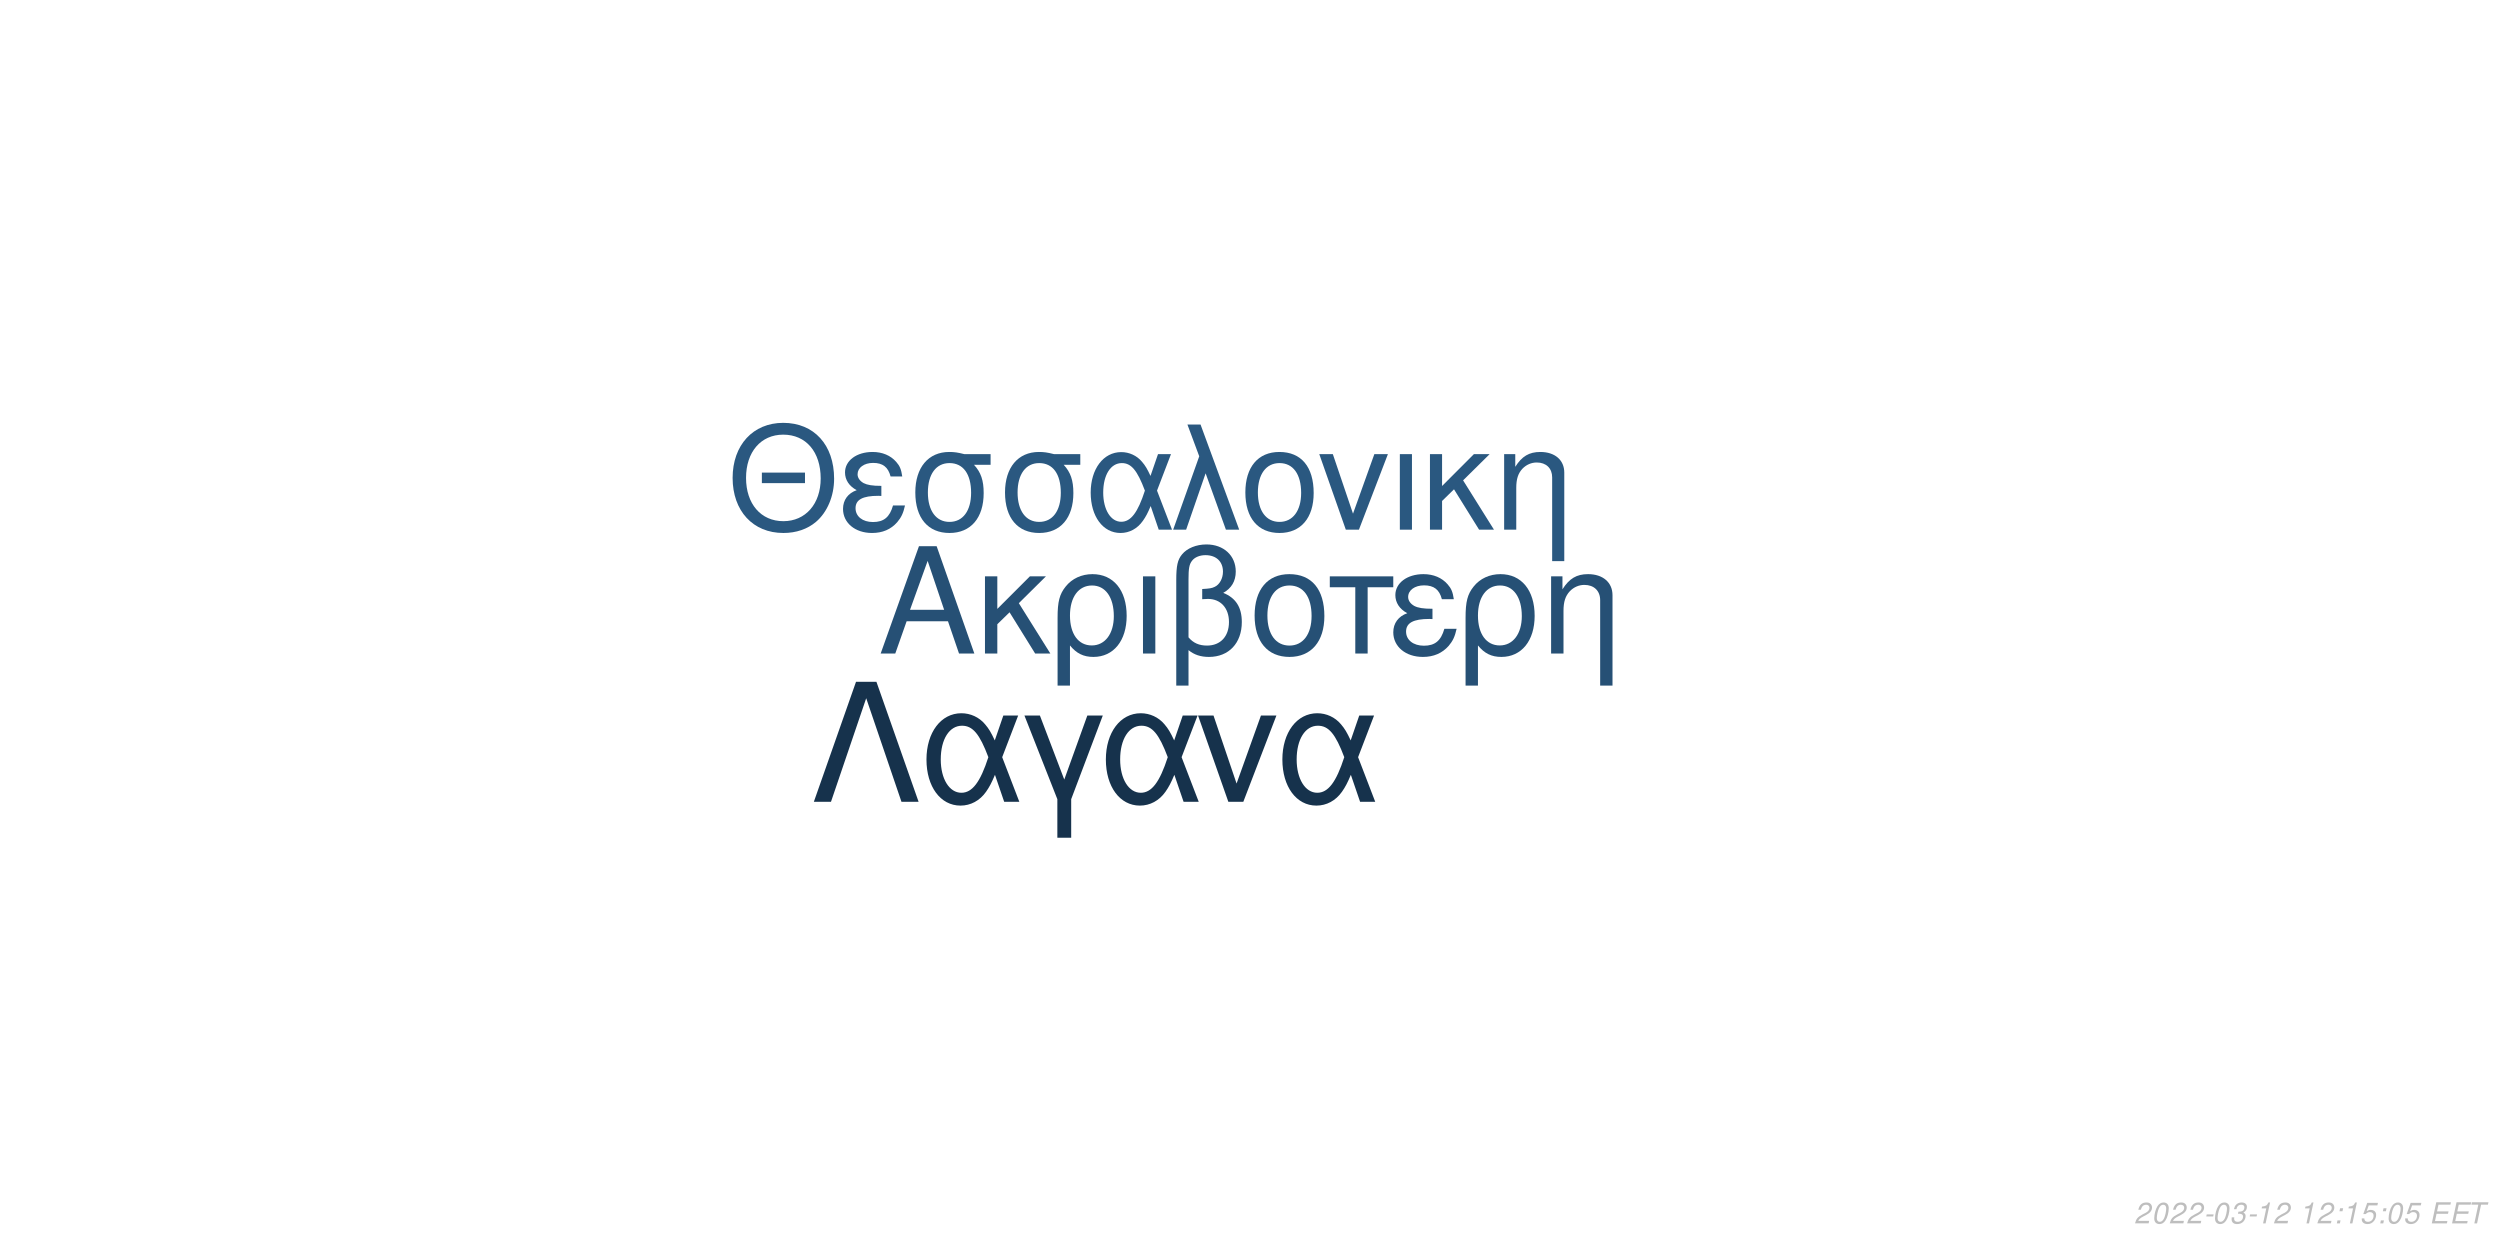
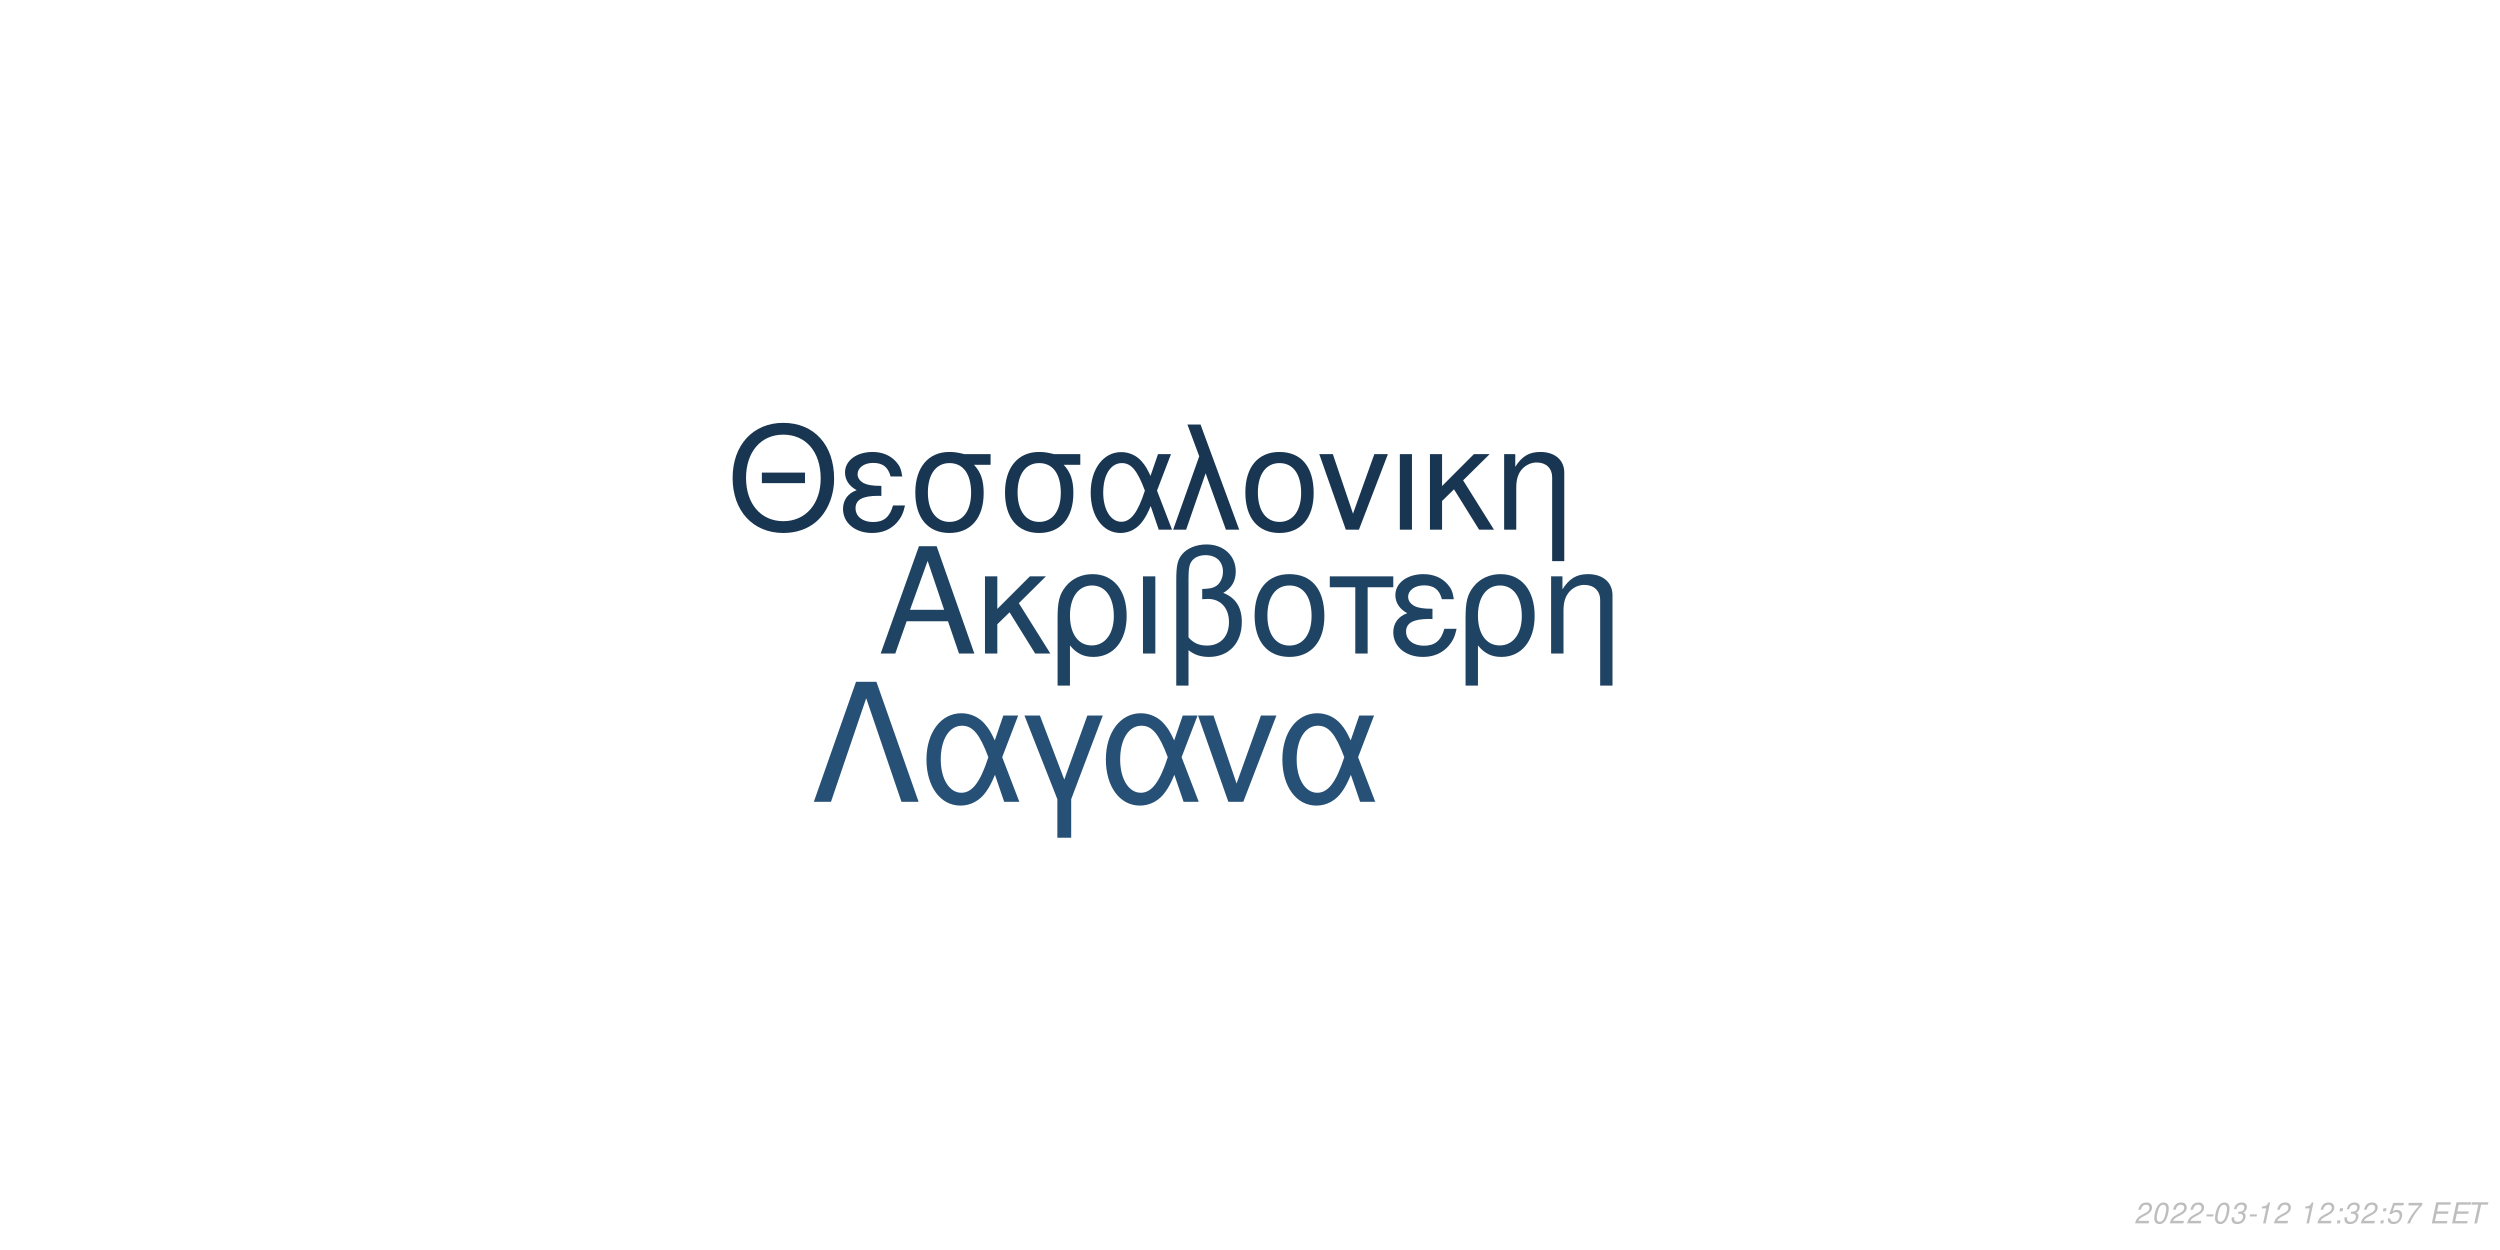
<svg xmlns="http://www.w3.org/2000/svg" xmlns:xlink="http://www.w3.org/1999/xlink" width="864pt" height="432pt" viewBox="0 0 864 432" version="1.1">
  <defs>
    <g>
      <symbol overflow="visible" id="glyph0-0">
        <path style="stroke:none;" d="" />
      </symbol>
      <symbol overflow="visible" id="glyph0-1">
        <path style="stroke:none;" d="M 24.125 -11.141 L 27.938 0 L 33.234 0 L 20.203 -37.094 L 14.094 -37.094 L 0.859 0 L 5.906 0 L 9.828 -11.141 Z M 22.797 -15.109 L 11 -15.109 L 17.094 -32.016 Z M 22.797 -15.109 " />
      </symbol>
      <symbol overflow="visible" id="glyph0-2">
        <path style="stroke:none;" d="M 7.172 -15.422 L 7.172 -26.672 L 2.906 -26.672 L 2.906 0 L 7.172 0 L 7.172 -10.125 L 11.406 -14.25 L 20.25 0 L 25.5 0 L 14.609 -17.406 L 23.969 -26.672 L 18.422 -26.672 Z M 7.172 -15.422 " />
      </symbol>
      <symbol overflow="visible" id="glyph0-3">
        <path style="stroke:none;" d="M 3 11.094 L 7.281 11.094 L 7.281 -2.797 C 9.516 -0.047 11.953 1.172 15.375 1.172 C 22.344 1.172 26.875 -4.422 26.875 -13.031 C 26.875 -21.891 22.297 -27.438 15.062 -27.438 C 11.297 -27.438 7.984 -25.906 5.797 -23.156 C 3.672 -20.516 3 -17.969 3 -12.359 Z M 14.906 -23.516 C 19.547 -23.516 22.438 -19.438 22.438 -12.922 C 22.438 -6.812 19.391 -2.797 14.812 -2.797 C 10.172 -2.797 7.281 -6.766 7.281 -13.125 C 7.281 -19.484 10.234 -23.516 14.906 -23.516 Z M 14.906 -23.516 " />
      </symbol>
      <symbol overflow="visible" id="glyph0-4">
        <path style="stroke:none;" d="M 3.516 0 L 7.781 0 L 7.781 -26.672 L 3.516 -26.672 Z M 3.516 0 " />
      </symbol>
      <symbol overflow="visible" id="glyph0-5">
        <path style="stroke:none;" d="M 4.016 11.094 L 8.25 11.094 L 8.25 -1.172 C 10.172 0.406 12.422 1.172 15.312 1.172 C 22.188 1.172 26.672 -3.609 26.672 -10.891 C 26.672 -15.984 24.578 -19.234 20.25 -20.969 C 23.109 -22.547 24.578 -25.031 24.578 -28.344 C 24.578 -33.844 20.406 -37.703 14.453 -37.703 C 10.938 -37.703 7.734 -36.391 6 -34.25 C 4.484 -32.422 4.016 -30.328 4.016 -25.391 Z M 8.25 -25.656 C 8.25 -29.359 8.5 -30.844 9.469 -32.062 C 10.375 -33.281 12.156 -34 14.094 -34 C 17.812 -34 20.156 -31.812 20.156 -28.297 C 20.156 -25.953 18.984 -23.812 17.297 -23.047 C 16.281 -22.547 15.469 -22.438 12.984 -22.297 L 12.984 -18.781 C 13.734 -18.828 14.344 -18.875 14.969 -18.875 C 19.344 -18.875 22.234 -15.719 22.234 -10.891 C 22.234 -5.906 19.281 -2.75 14.656 -2.75 C 11.953 -2.75 9.922 -3.609 8.25 -5.594 Z M 8.25 -25.656 " />
      </symbol>
      <symbol overflow="visible" id="glyph0-6">
        <path style="stroke:none;" d="M 14.094 -27.438 C 6.562 -27.438 2.094 -22.094 2.094 -13.125 C 2.094 -4.125 6.562 1.172 14.141 1.172 C 21.672 1.172 26.203 -4.172 26.203 -12.922 C 26.203 -22.188 21.828 -27.438 14.094 -27.438 Z M 14.141 -23.516 C 18.938 -23.516 21.781 -19.594 21.781 -12.984 C 21.781 -6.672 18.828 -2.75 14.141 -2.75 C 9.422 -2.75 6.516 -6.672 6.516 -13.125 C 6.516 -19.594 9.422 -23.516 14.141 -23.516 Z M 14.141 -23.516 " />
      </symbol>
      <symbol overflow="visible" id="glyph0-7">
        <path style="stroke:none;" d="M 7.891 0 L 12.156 0 L 12.156 -22.906 L 21.016 -22.906 L 21.016 -26.672 L -0.922 -26.672 L -0.922 -22.906 L 7.891 -22.906 Z M 7.891 0 " />
      </symbol>
      <symbol overflow="visible" id="glyph0-8">
        <path style="stroke:none;" d="M 14.562 -15.469 C 11.344 -15.469 9.562 -15.781 8.297 -16.438 C 6.922 -17.203 6.156 -18.328 6.156 -19.547 C 6.156 -21.891 8.453 -23.562 11.656 -23.562 C 15.062 -23.562 16.953 -22.094 17.812 -18.781 L 21.938 -18.781 C 21.578 -21.266 21.062 -22.5 19.797 -23.922 C 17.812 -26.203 14.906 -27.438 11.453 -27.438 C 5.797 -27.438 1.734 -24.375 1.734 -20.203 C 1.734 -17.609 3.156 -15.375 5.859 -13.938 C 2.797 -12.875 1.016 -10.484 1.016 -7.328 C 1.016 -2.391 5.297 1.172 11.25 1.172 C 14.969 1.172 17.906 -0.109 20.156 -2.641 C 21.578 -4.328 22.297 -5.797 22.906 -8.547 L 18.672 -8.547 C 17.5 -4.422 15.422 -2.703 11.609 -2.703 C 7.938 -2.703 5.438 -4.688 5.438 -7.578 C 5.438 -10.578 7.938 -11.953 13.484 -11.953 C 13.641 -11.953 14.094 -11.953 14.562 -11.906 Z M 14.562 -15.469 " />
      </symbol>
      <symbol overflow="visible" id="glyph0-9">
        <path style="stroke:none;" d="M 3.562 -26.672 L 3.562 0 L 7.844 0 L 7.844 -14.703 C 7.844 -17.906 8.5 -19.891 10.031 -21.531 C 11.406 -22.953 13.188 -23.719 15.062 -23.719 C 18.375 -23.719 20.516 -21.672 20.516 -18.469 L 20.516 11.094 L 24.781 11.094 L 24.781 -20.156 C 24.781 -24.578 21.469 -27.438 16.328 -27.438 C 12.359 -27.438 9.828 -25.906 7.484 -22.188 L 7.484 -26.672 Z M 3.562 -26.672 " />
      </symbol>
      <symbol overflow="visible" id="glyph1-0">
        <path style="stroke:none;" d="" />
      </symbol>
      <symbol overflow="visible" id="glyph1-1">
        <path style="stroke:none;" d="M 26.859 -19.734 L 11.953 -19.734 L 11.953 -16.094 L 26.859 -16.094 Z M 19.328 -36.922 C 8.922 -36.922 1.844 -29.25 1.844 -17.891 C 1.844 -6.484 8.875 1.141 19.391 1.141 C 23.812 1.141 27.703 -0.203 30.641 -2.688 C 34.578 -6.031 36.922 -11.656 36.922 -17.594 C 36.922 -29.297 30 -36.922 19.328 -36.922 Z M 19.328 -32.844 C 27.203 -32.844 32.281 -26.906 32.281 -17.688 C 32.281 -8.922 27.062 -2.938 19.391 -2.938 C 11.609 -2.938 6.484 -8.922 6.484 -17.891 C 6.484 -26.859 11.609 -32.844 19.328 -32.844 Z M 19.328 -32.844 " />
      </symbol>
      <symbol overflow="visible" id="glyph1-2">
        <path style="stroke:none;" d="M 14.25 -15.141 C 11.109 -15.141 9.375 -15.453 8.125 -16.094 C 6.781 -16.844 6.031 -17.938 6.031 -19.141 C 6.031 -21.422 8.266 -23.078 11.406 -23.078 C 14.75 -23.078 16.594 -21.625 17.438 -18.391 L 21.469 -18.391 C 21.125 -20.828 20.625 -22.031 19.391 -23.422 C 17.438 -25.656 14.594 -26.859 11.219 -26.859 C 5.688 -26.859 1.688 -23.875 1.688 -19.781 C 1.688 -17.234 3.094 -15.047 5.734 -13.656 C 2.734 -12.609 1 -10.266 1 -7.172 C 1 -2.344 5.188 1.141 11.016 1.141 C 14.656 1.141 17.547 -0.094 19.734 -2.594 C 21.125 -4.234 21.828 -5.688 22.422 -8.375 L 18.281 -8.375 C 17.141 -4.328 15.094 -2.641 11.359 -2.641 C 7.766 -2.641 5.328 -4.578 5.328 -7.422 C 5.328 -10.359 7.766 -11.703 13.203 -11.703 C 13.359 -11.703 13.797 -11.703 14.25 -11.656 Z M 14.25 -15.141 " />
      </symbol>
      <symbol overflow="visible" id="glyph1-3">
        <path style="stroke:none;" d="M 29 -26.109 L 19.938 -26.109 C 17.594 -26.703 16.438 -26.859 14.703 -26.859 C 7.469 -26.859 2.984 -21.469 2.984 -12.859 C 2.984 -4.031 7.375 1.141 14.797 1.141 C 22.172 1.141 26.609 -4.078 26.609 -12.656 C 26.609 -17.047 25.656 -19.828 23.266 -22.422 L 29 -22.422 Z M 14.797 -23.016 C 19.531 -23.016 22.266 -19.234 22.266 -12.75 C 22.266 -6.531 19.438 -2.688 14.797 -2.688 C 10.172 -2.688 7.328 -6.531 7.328 -12.859 C 7.328 -19.188 10.172 -23.016 14.797 -23.016 Z M 14.797 -23.016 " />
      </symbol>
      <symbol overflow="visible" id="glyph1-4">
        <path style="stroke:none;" d="M 29.344 -26.109 L 24.859 -26.109 L 22.266 -18.578 C 21.125 -21.031 20.484 -22.125 19.328 -23.469 C 17.547 -25.609 14.906 -26.812 12.156 -26.812 C 5.984 -26.812 1.594 -20.984 1.594 -12.812 C 1.594 -4.578 5.828 1.141 11.906 1.141 C 14.953 1.141 17.734 -0.344 19.625 -3.047 C 20.672 -4.531 21.281 -5.688 22.328 -8.172 L 25.109 0 L 29.703 0 L 24.516 -13.5 Z M 20.328 -13.5 C 17.891 -5.922 15.453 -2.734 12.156 -2.734 C 8.516 -2.734 5.922 -6.922 5.922 -12.812 C 5.922 -18.938 8.516 -23.016 12.359 -23.016 C 15.594 -23.016 17.688 -20.531 20.328 -13.5 Z M 20.328 -13.5 " />
      </symbol>
      <symbol overflow="visible" id="glyph1-5">
        <path style="stroke:none;" d="M 1.094 0 L 5.578 0 L 12.312 -19.484 L 19.328 0 L 23.922 0 L 10.562 -36.328 L 6.031 -36.328 L 10.109 -25.359 Z M 1.094 0 " />
      </symbol>
      <symbol overflow="visible" id="glyph1-6">
        <path style="stroke:none;" d="M 13.797 -26.859 C 6.422 -26.859 2.047 -21.625 2.047 -12.859 C 2.047 -4.031 6.422 1.141 13.859 1.141 C 21.234 1.141 25.656 -4.078 25.656 -12.656 C 25.656 -21.719 21.375 -26.859 13.797 -26.859 Z M 13.859 -23.016 C 18.531 -23.016 21.328 -19.188 21.328 -12.703 C 21.328 -6.531 18.438 -2.688 13.859 -2.688 C 9.219 -2.688 6.375 -6.531 6.375 -12.859 C 6.375 -19.188 9.219 -23.016 13.859 -23.016 Z M 13.859 -23.016 " />
      </symbol>
      <symbol overflow="visible" id="glyph1-7">
        <path style="stroke:none;" d="M 14.297 0 L 24.312 -26.109 L 19.625 -26.109 L 12.25 -5.531 L 5.281 -26.109 L 0.594 -26.109 L 9.766 0 Z M 14.297 0 " />
      </symbol>
      <symbol overflow="visible" id="glyph1-8">
        <path style="stroke:none;" d="M 3.438 0 L 7.625 0 L 7.625 -26.109 L 3.438 -26.109 Z M 3.438 0 " />
      </symbol>
      <symbol overflow="visible" id="glyph1-9">
        <path style="stroke:none;" d="M 7.031 -15.094 L 7.031 -26.109 L 2.844 -26.109 L 2.844 0 L 7.031 0 L 7.031 -9.922 L 11.156 -13.953 L 19.828 0 L 24.969 0 L 14.297 -17.047 L 23.469 -26.109 L 18.031 -26.109 Z M 7.031 -15.094 " />
      </symbol>
      <symbol overflow="visible" id="glyph1-10">
        <path style="stroke:none;" d="M 3.484 -26.109 L 3.484 0 L 7.672 0 L 7.672 -14.406 C 7.672 -17.547 8.328 -19.484 9.812 -21.078 C 11.156 -22.469 12.906 -23.219 14.75 -23.219 C 17.984 -23.219 20.078 -21.234 20.078 -18.094 L 20.078 10.859 L 24.266 10.859 L 24.266 -19.734 C 24.266 -24.062 21.031 -26.859 16 -26.859 C 12.109 -26.859 9.609 -25.359 7.328 -21.719 L 7.328 -26.109 Z M 3.484 -26.109 " />
      </symbol>
      <symbol overflow="visible" id="glyph2-0">
        <path style="stroke:none;" d="" />
      </symbol>
      <symbol overflow="visible" id="glyph2-1">
        <path style="stroke:none;" d="M 22.531 -41.484 L 15.484 -41.484 L 0.906 0 L 6.828 0 L 19 -35.797 L 31.188 0 L 37.109 0 Z M 22.531 -41.484 " />
      </symbol>
      <symbol overflow="visible" id="glyph2-2">
        <path style="stroke:none;" d="M 33.516 -29.812 L 28.391 -29.812 L 25.438 -21.219 C 24.125 -24.016 23.391 -25.266 22.078 -26.797 C 20.031 -29.25 17.016 -30.609 13.891 -30.609 C 6.828 -30.609 1.828 -23.953 1.828 -14.625 C 1.828 -5.234 6.656 1.312 13.594 1.312 C 17.078 1.312 20.266 -0.391 22.422 -3.469 C 23.609 -5.172 24.297 -6.484 25.5 -9.328 L 28.688 0 L 33.922 0 L 28 -15.422 Z M 23.219 -15.422 C 20.422 -6.766 17.641 -3.125 13.891 -3.125 C 9.734 -3.125 6.766 -7.906 6.766 -14.625 C 6.766 -21.625 9.734 -26.297 14.109 -26.297 C 17.812 -26.297 20.203 -23.453 23.219 -15.422 Z M 23.219 -15.422 " />
      </symbol>
      <symbol overflow="visible" id="glyph2-3">
        <path style="stroke:none;" d="M 12.062 12.406 L 16.844 12.406 L 16.844 -0.906 L 27.766 -29.812 L 22.422 -29.812 L 14.453 -7.688 L 6.031 -29.812 L 0.688 -29.812 L 12.062 -0.906 Z M 12.062 12.406 " />
      </symbol>
      <symbol overflow="visible" id="glyph2-4">
        <path style="stroke:none;" d="M 16.328 0 L 27.766 -29.812 L 22.422 -29.812 L 14 -6.312 L 6.031 -29.812 L 0.688 -29.812 L 11.156 0 Z M 16.328 0 " />
      </symbol>
      <symbol overflow="visible" id="glyph3-0">
        <path style="stroke:none;" d="" />
      </symbol>
      <symbol overflow="visible" id="glyph3-1">
        <path style="stroke:none;" d="M 5.234 -0.875 L 1.469 -0.875 C 1.641 -1.375 2.203 -1.891 3.109 -2.344 L 4.234 -2.938 C 5.562 -3.625 6.219 -4.469 6.219 -5.484 C 6.219 -5.938 6.062 -6.359 5.797 -6.656 C 5.469 -7.047 4.984 -7.234 4.312 -7.234 C 2.766 -7.234 1.891 -6.453 1.484 -4.734 L 2.375 -4.734 C 2.484 -5.188 2.609 -5.484 2.797 -5.75 C 3.094 -6.203 3.609 -6.453 4.188 -6.453 C 4.891 -6.453 5.344 -6.031 5.344 -5.375 C 5.344 -4.703 4.859 -4.094 4.016 -3.656 L 2.984 -3.125 C 1.234 -2.188 0.797 -1.656 0.344 -0.016 L 5.047 -0.016 Z M 5.234 -0.875 " />
      </symbol>
      <symbol overflow="visible" id="glyph3-2">
        <path style="stroke:none;" d="M 4.203 -7.234 C 3.375 -7.234 2.688 -6.812 2.125 -5.984 C 1.484 -5.047 0.984 -3.188 0.984 -1.734 C 0.984 -1.109 1.172 -0.562 1.484 -0.266 C 1.797 0.047 2.281 0.234 2.766 0.234 C 3.625 0.234 4.281 -0.156 4.859 -1.016 C 5.516 -1.953 6 -3.797 6 -5.266 C 6 -6.5 5.328 -7.234 4.203 -7.234 Z M 4.094 -6.453 C 4.734 -6.453 5.125 -5.984 5.125 -5.156 C 5.125 -4.203 4.781 -2.625 4.406 -1.812 C 3.984 -0.938 3.516 -0.547 2.875 -0.547 C 2.25 -0.547 1.875 -1.031 1.875 -1.828 C 1.875 -2.797 2.203 -4.344 2.594 -5.203 C 2.984 -6.047 3.453 -6.453 4.094 -6.453 Z M 4.094 -6.453 " />
      </symbol>
      <symbol overflow="visible" id="glyph3-3">
        <path style="stroke:none;" d="M 3.516 -3.125 L 1.125 -3.125 L 0.969 -2.406 L 3.359 -2.406 Z M 3.516 -3.125 " />
      </symbol>
      <symbol overflow="visible" id="glyph3-4">
        <path style="stroke:none;" d="M 2.922 -3.312 C 3.125 -3.344 3.234 -3.344 3.375 -3.344 C 4.203 -3.344 4.688 -3 4.688 -2.406 C 4.688 -1.312 3.906 -0.547 2.781 -0.547 C 2.047 -0.547 1.594 -0.938 1.594 -1.562 C 1.594 -1.719 1.609 -1.844 1.656 -2.094 L 0.766 -2.094 C 0.734 -1.797 0.719 -1.641 0.719 -1.469 C 0.719 -0.375 1.406 0.234 2.641 0.234 C 3.547 0.234 4.297 -0.078 4.812 -0.656 C 5.266 -1.156 5.562 -1.875 5.562 -2.547 C 5.562 -3.125 5.344 -3.453 4.797 -3.734 C 5.641 -4.234 6.016 -4.844 6.016 -5.734 C 6.016 -6.656 5.312 -7.234 4.203 -7.234 C 3.375 -7.234 2.672 -6.938 2.188 -6.375 C 1.891 -6.031 1.703 -5.641 1.516 -4.906 L 2.391 -4.906 C 2.5 -5.359 2.594 -5.594 2.734 -5.812 C 3.047 -6.234 3.516 -6.453 4.078 -6.453 C 4.734 -6.453 5.141 -6.125 5.141 -5.578 C 5.141 -5.188 5.016 -4.797 4.797 -4.547 C 4.516 -4.234 4 -4.062 3.266 -4.062 L 3.078 -4.062 Z M 2.922 -3.312 " />
      </symbol>
      <symbol overflow="visible" id="glyph3-5">
        <path style="stroke:none;" d="M 3.703 -5.188 L 2.594 0 L 3.469 0 L 5.016 -7.234 L 4.438 -7.234 C 3.906 -6.156 3.688 -6.016 2.234 -5.812 L 2.109 -5.188 Z M 3.703 -5.188 " />
      </symbol>
      <symbol overflow="visible" id="glyph3-6">
        <path style="stroke:none;" d="" />
      </symbol>
      <symbol overflow="visible" id="glyph3-7">
        <path style="stroke:none;" d="M 2.359 -1.031 L 1.312 -1.031 L 1.094 0 L 2.141 0 Z M 3.266 -5.234 L 2.219 -5.234 L 2 -4.203 L 3.047 -4.203 Z M 3.266 -5.234 " />
      </symbol>
      <symbol overflow="visible" id="glyph3-8">
        <path style="stroke:none;" d="M 6.297 -7.094 L 2.594 -7.094 L 1.234 -3.234 L 2.047 -3.234 C 2.656 -3.766 2.938 -3.906 3.531 -3.906 C 4.328 -3.906 4.797 -3.453 4.797 -2.688 C 4.797 -1.438 3.969 -0.547 2.828 -0.547 C 2.031 -0.547 1.609 -0.938 1.578 -1.734 L 0.703 -1.734 L 0.703 -1.516 C 0.703 -0.938 0.844 -0.547 1.188 -0.266 C 1.562 0.062 2.078 0.234 2.703 0.234 C 3.656 0.234 4.391 -0.156 4.984 -0.922 C 5.422 -1.5 5.672 -2.234 5.672 -2.953 C 5.672 -4 4.938 -4.672 3.812 -4.672 C 3.328 -4.672 2.906 -4.547 2.406 -4.234 L 3.109 -6.219 L 6.109 -6.219 Z M 6.297 -7.094 " />
      </symbol>
      <symbol overflow="visible" id="glyph3-9">
+         <path style="stroke:none;" d="M 6.703 -7.094 L 1.953 -7.094 L 1.766 -6.219 L 5.594 -6.219 C 3.344 -3.688 2.266 -2.109 1.375 0 L 2.344 0 C 3.031 -1.906 4.828 -4.594 6.547 -6.281 Z M 6.703 -7.094 " />
+       </symbol>
+       <symbol overflow="visible" id="glyph3-10">
        <path style="stroke:none;" d="M 2.547 -3.312 L 6.5 -3.312 L 6.688 -4.141 L 2.719 -4.141 L 3.219 -6.469 L 7.344 -6.469 L 7.516 -7.297 L 2.453 -7.297 L 0.906 0 L 6.125 0 L 6.297 -0.812 L 2.016 -0.812 Z M 2.547 -3.312 " />
      </symbol>
-       <symbol overflow="visible" id="glyph3-10">
+       <symbol overflow="visible" id="glyph3-11">
        <path style="stroke:none;" d="M 4.938 -6.469 L 7.312 -6.469 L 7.484 -7.297 L 1.75 -7.297 L 1.578 -6.469 L 3.984 -6.469 L 2.609 0 L 3.547 0 Z M 4.938 -6.469 " />
      </symbol>
    </g>
  </defs>
  <g id="surface1">
    <rect x="0" y="0" width="864" height="432" style="fill:rgb(100%,100%,100%);fill-opacity:1;stroke:none;" />
-     <g style="fill:rgb(14.902%,31.373%,45.882%);fill-opacity:1;">
+     <g style="fill:rgb(12.157%,26.275%,38.824%);fill-opacity:1;">
      <use xlink:href="#glyph0-1" x="303.5" y="225.861" />
      <use xlink:href="#glyph0-2" x="337.5" y="225.861" />
      <use xlink:href="#glyph0-3" x="362.5" y="225.861" />
      <use xlink:href="#glyph0-4" x="391.5" y="225.861" />
      <use xlink:href="#glyph0-5" x="402.5" y="225.861" />
      <use xlink:href="#glyph0-6" x="431.5" y="225.861" />
      <use xlink:href="#glyph0-7" x="460.5" y="225.861" />
      <use xlink:href="#glyph0-8" x="480.5" y="225.861" />
      <use xlink:href="#glyph0-3" x="503.5" y="225.861" />
      <use xlink:href="#glyph0-9" x="532.5" y="225.861" />
    </g>
-     <g style="fill:rgb(16.471%,34.51%,50.196%);fill-opacity:1;">
+     <g style="fill:rgb(9.412%,20.784%,31.765%);fill-opacity:1;">
      <use xlink:href="#glyph1-1" x="251.348" y="183.058" />
      <use xlink:href="#glyph1-2" x="290.348" y="183.058" />
      <use xlink:href="#glyph1-3" x="313.348" y="183.058" />
      <use xlink:href="#glyph1-3" x="344.348" y="183.058" />
      <use xlink:href="#glyph1-4" x="375.348" y="183.058" />
      <use xlink:href="#glyph1-5" x="404.348" y="183.058" />
      <use xlink:href="#glyph1-6" x="428.348" y="183.058" />
      <use xlink:href="#glyph1-7" x="455.348" y="183.058" />
      <use xlink:href="#glyph1-8" x="480.348" y="183.058" />
      <use xlink:href="#glyph1-9" x="491.348" y="183.058" />
      <use xlink:href="#glyph1-10" x="516.348" y="183.058" />
    </g>
-     <g style="fill:rgb(8.627%,19.608%,29.804%);fill-opacity:1;">
+     <g style="fill:rgb(14.902%,31.373%,45.882%);fill-opacity:1;">
      <use xlink:href="#glyph2-1" x="280.359" y="277.105" />
      <use xlink:href="#glyph2-2" x="318.359" y="277.105" />
      <use xlink:href="#glyph2-3" x="353.359" y="277.105" />
      <use xlink:href="#glyph2-2" x="380.359" y="277.105" />
      <use xlink:href="#glyph2-4" x="413.359" y="277.105" />
      <use xlink:href="#glyph2-2" x="441.359" y="277.105" />
    </g>
    <g style="fill:rgb(74.51%,74.51%,74.51%);fill-opacity:1;">
      <use xlink:href="#glyph3-1" x="737.52" y="422.81" />
      <use xlink:href="#glyph3-2" x="743.52" y="422.81" />
      <use xlink:href="#glyph3-1" x="749.52" y="422.81" />
      <use xlink:href="#glyph3-1" x="755.52" y="422.81" />
      <use xlink:href="#glyph3-3" x="761.52" y="422.81" />
      <use xlink:href="#glyph3-2" x="764.52" y="422.81" />
      <use xlink:href="#glyph3-4" x="770.52" y="422.81" />
      <use xlink:href="#glyph3-3" x="776.52" y="422.81" />
      <use xlink:href="#glyph3-5" x="779.52" y="422.81" />
      <use xlink:href="#glyph3-1" x="785.52" y="422.81" />
      <use xlink:href="#glyph3-6" x="791.52" y="422.81" />
      <use xlink:href="#glyph3-5" x="794.52" y="422.81" />
      <use xlink:href="#glyph3-1" x="800.52" y="422.81" />
      <use xlink:href="#glyph3-7" x="806.52" y="422.81" />
-       <use xlink:href="#glyph3-5" x="809.52" y="422.81" />
-       <use xlink:href="#glyph3-8" x="815.52" y="422.81" />
+       <use xlink:href="#glyph3-4" x="809.52" y="422.81" />
+       <use xlink:href="#glyph3-1" x="815.52" y="422.81" />
      <use xlink:href="#glyph3-7" x="821.52" y="422.81" />
-       <use xlink:href="#glyph3-2" x="824.52" y="422.81" />
-       <use xlink:href="#glyph3-8" x="830.52" y="422.81" />
+       <use xlink:href="#glyph3-8" x="824.52" y="422.81" />
+       <use xlink:href="#glyph3-9" x="830.52" y="422.81" />
      <use xlink:href="#glyph3-6" x="836.52" y="422.81" />
-       <use xlink:href="#glyph3-9" x="839.52" y="422.81" />
-       <use xlink:href="#glyph3-9" x="846.52" y="422.81" />
-       <use xlink:href="#glyph3-10" x="852.52" y="422.81" />
+       <use xlink:href="#glyph3-10" x="839.52" y="422.81" />
+       <use xlink:href="#glyph3-10" x="846.52" y="422.81" />
+       <use xlink:href="#glyph3-11" x="852.52" y="422.81" />
    </g>
  </g>
</svg>
